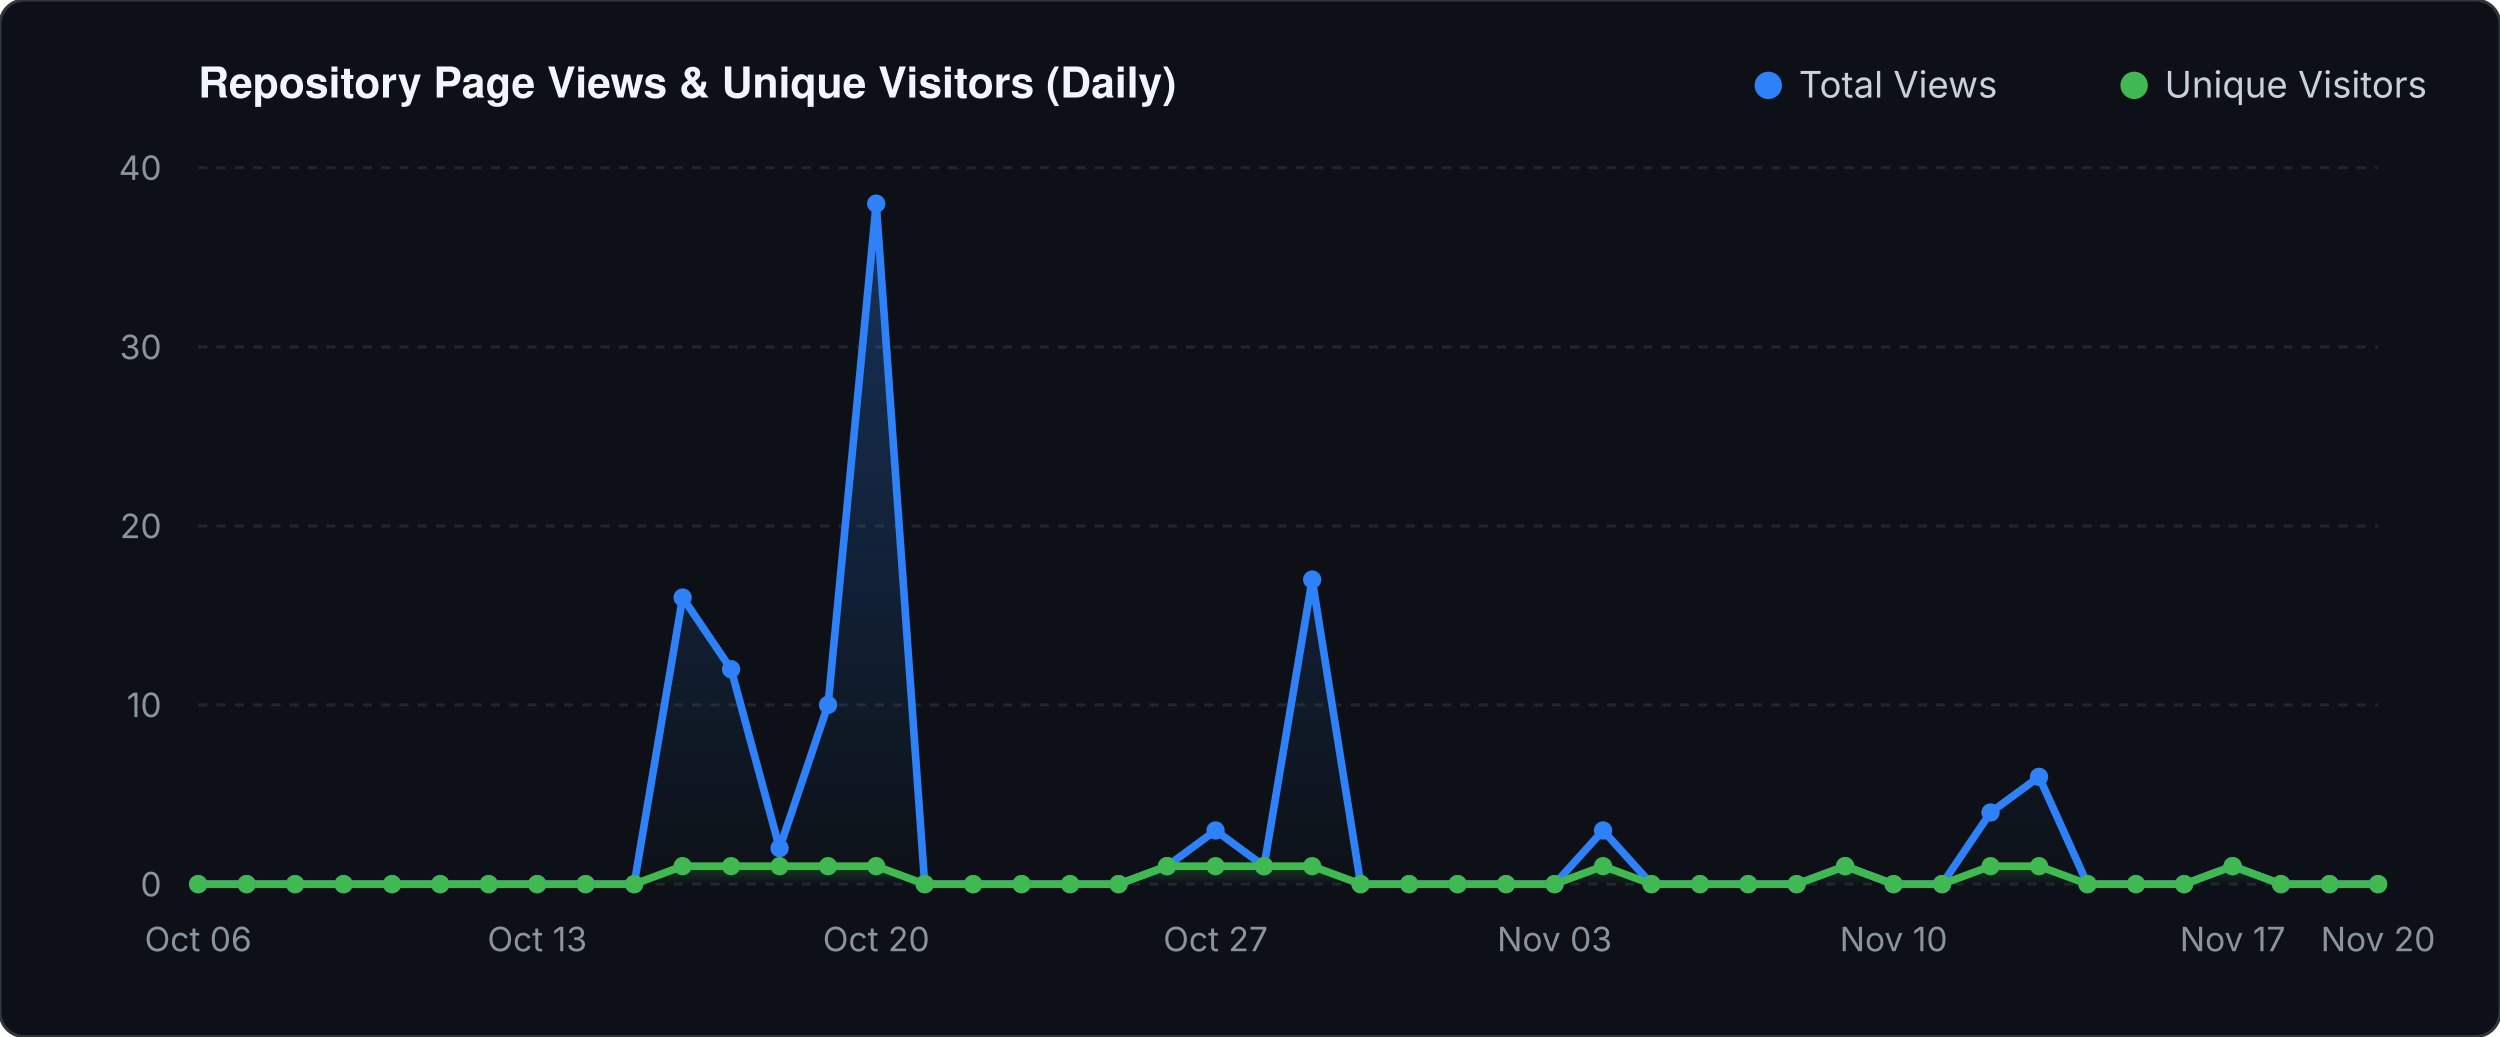
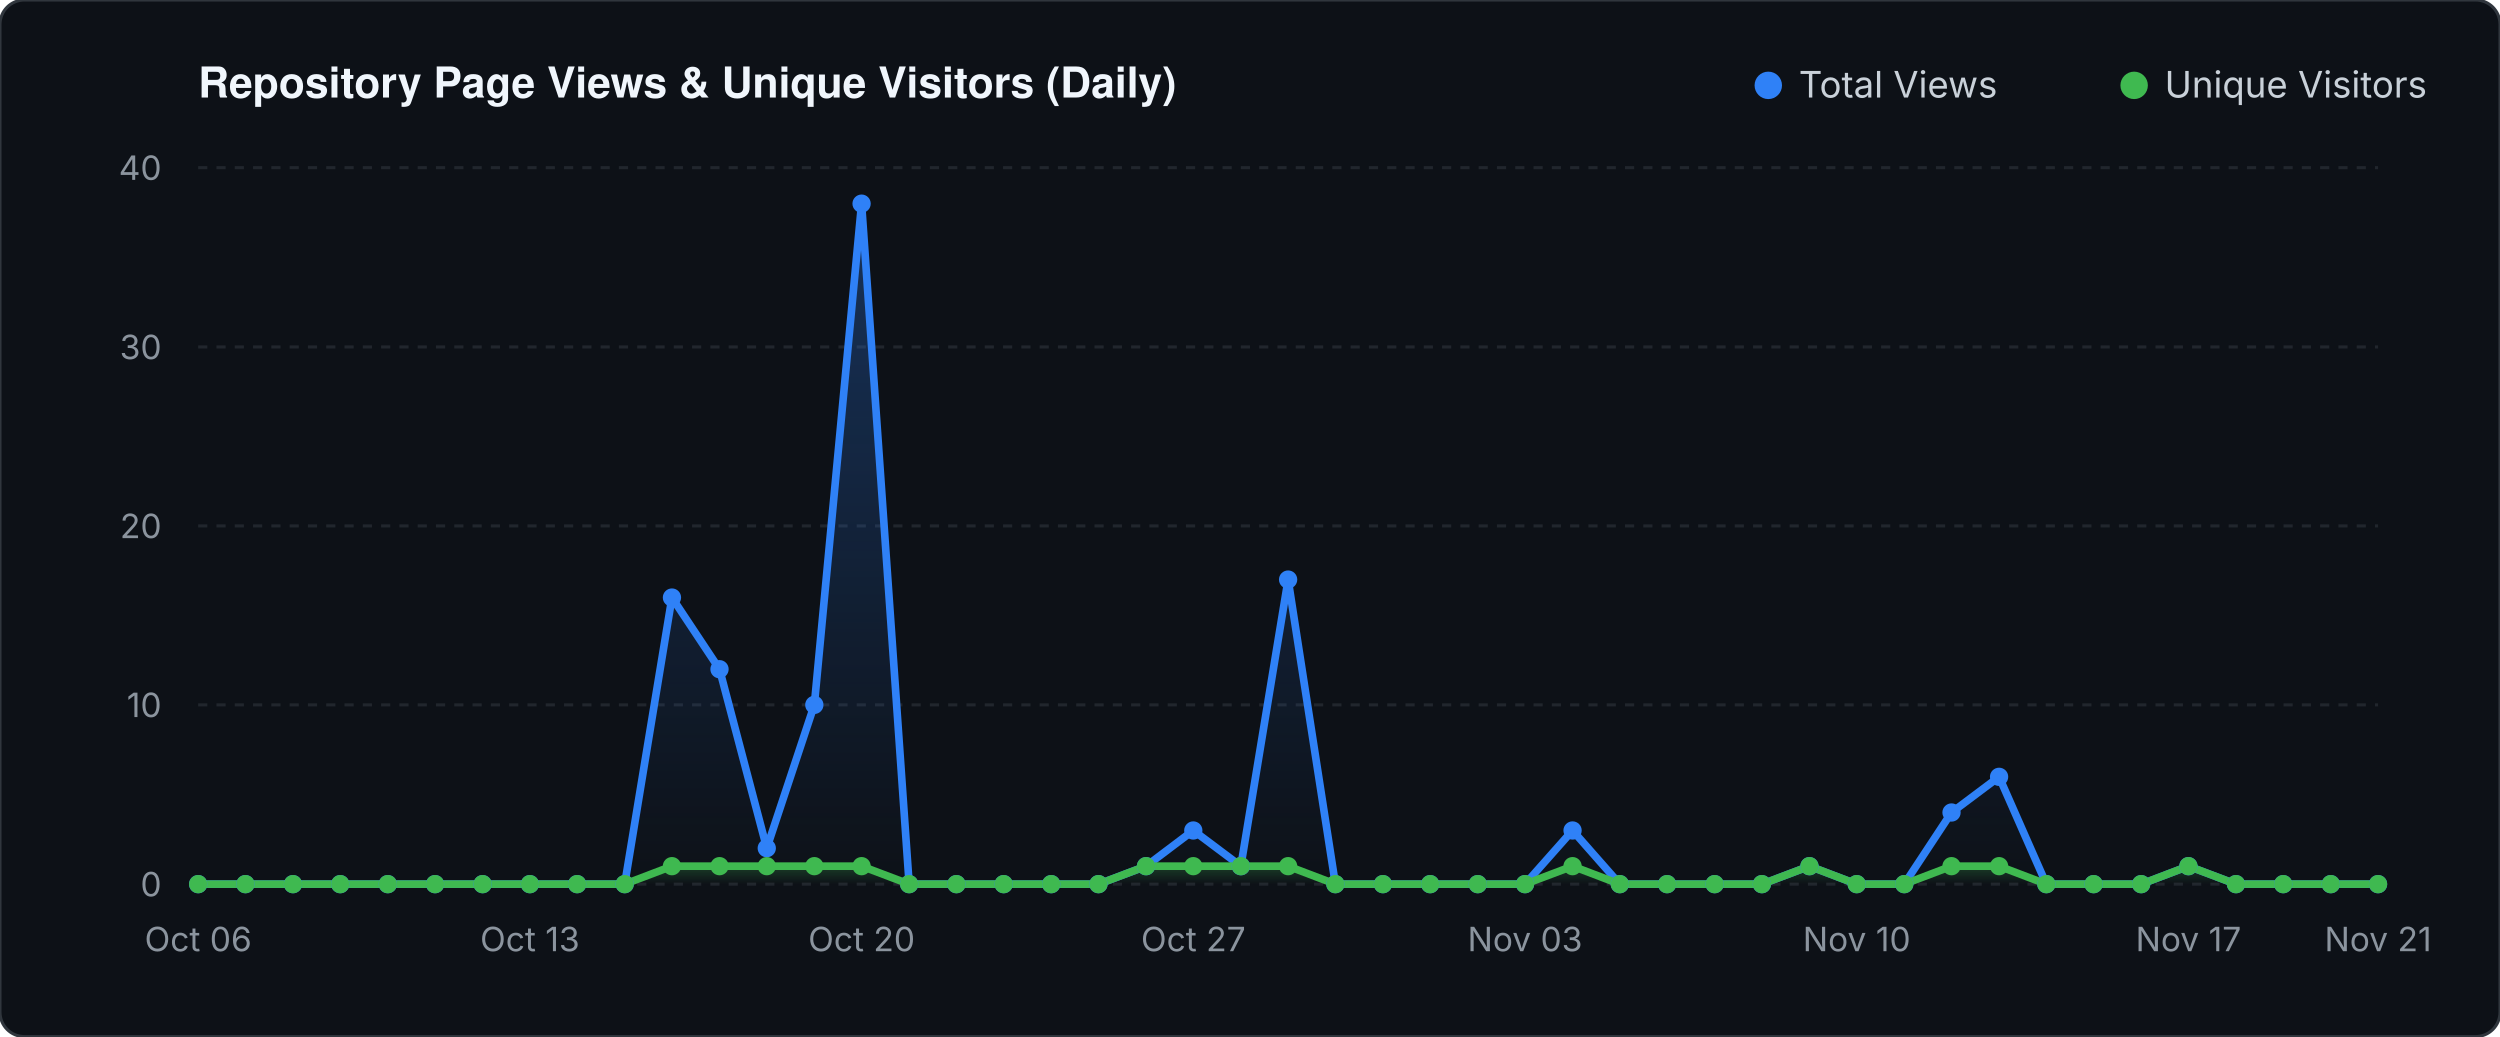
<svg xmlns="http://www.w3.org/2000/svg" viewBox="0 0 820 340" width="820" height="340">
  <defs>
    <linearGradient id="valGrad" x1="0" y1="0" x2="0" y2="1">
      <stop offset="0%" stop-color="#2f81f7" stop-opacity="0.30" />
      <stop offset="100%" stop-color="#2f81f7" stop-opacity="0.0" />
    </linearGradient>
    <linearGradient id="unqGrad" x1="0" y1="0" x2="0" y2="1">
      <stop offset="0%" stop-color="#3fb950" stop-opacity="0.25" />
      <stop offset="100%" stop-color="#3fb950" stop-opacity="0.0" />
    </linearGradient>
  </defs>
  <rect width="820" height="340" fill="#0d1117" rx="8" stroke="#30363d" stroke-width="1" />
  <text x="65" y="32" fill="#f0f6fc" font-family="-apple-system,BlinkMacSystemFont,'Segoe UI',Helvetica,Arial,sans-serif" font-size="14" font-weight="600">Repository Page Views &amp; Unique Visitors (Daily)</text>
  <circle cx="580" cy="28" r="4.5" fill="#2f81f7" />
  <text x="590" y="32" fill="#c9d1d9" font-family="-apple-system,sans-serif" font-size="12">Total Views</text>
  <circle cx="700" cy="28" r="4.5" fill="#3fb950" />
  <text x="710" y="32" fill="#c9d1d9" font-family="-apple-system,sans-serif" font-size="12">Unique Visitors</text>
  <line x1="65" y1="290.0" x2="780" y2="290.0" stroke="#21262d" stroke-width="1" stroke-dasharray="3 3" />
  <text x="53" y="294.0" fill="#8b949e" font-family="-apple-system,sans-serif" font-size="11" text-anchor="end">0</text>
  <line x1="65" y1="231.2" x2="780" y2="231.2" stroke="#21262d" stroke-width="1" stroke-dasharray="3 3" />
  <text x="53" y="235.2" fill="#8b949e" font-family="-apple-system,sans-serif" font-size="11" text-anchor="end">10</text>
  <line x1="65" y1="172.5" x2="780" y2="172.5" stroke="#21262d" stroke-width="1" stroke-dasharray="3 3" />
  <text x="53" y="176.5" fill="#8b949e" font-family="-apple-system,sans-serif" font-size="11" text-anchor="end">20</text>
  <line x1="65" y1="113.8" x2="780" y2="113.8" stroke="#21262d" stroke-width="1" stroke-dasharray="3 3" />
  <text x="53" y="117.8" fill="#8b949e" font-family="-apple-system,sans-serif" font-size="11" text-anchor="end">30</text>
  <line x1="65" y1="55.0" x2="780" y2="55.0" stroke="#21262d" stroke-width="1" stroke-dasharray="3 3" />
  <text x="53" y="59.0" fill="#8b949e" font-family="-apple-system,sans-serif" font-size="11" text-anchor="end">40</text>
-   <polygon points="65.0,290.0 65.0,290.0 80.9,290.0 96.8,290.0 112.7,290.0 128.6,290.0 144.4,290.0 160.3,290.0 176.2,290.0 192.1,290.0 208.0,290.0 223.9,196.0 239.8,219.5 255.7,278.2 271.6,231.2 287.4,66.8 303.3,290.0 319.2,290.0 335.1,290.0 351.0,290.0 366.9,290.0 382.8,284.1 398.7,272.4 414.6,284.1 430.4,190.1 446.3,290.0 462.2,290.0 478.1,290.0 494.0,290.0 509.9,290.0 525.8,272.4 541.7,290.0 557.6,290.0 573.4,290.0 589.3,290.0 605.2,284.1 621.1,290.0 637.0,290.0 652.9,266.5 668.8,254.8 684.7,290.0 700.6,290.0 716.4,290.0 732.3,284.1 748.2,290.0 764.1,290.0 780.0,290.0 780.0,290.0" fill="url(#valGrad)" />
-   <polygon points="65.0,290.0 65.0,290.0 80.9,290.0 96.8,290.0 112.7,290.0 128.6,290.0 144.4,290.0 160.3,290.0 176.2,290.0 192.1,290.0 208.0,290.0 223.9,284.1 239.8,284.1 255.7,284.1 271.6,284.1 287.4,284.1 303.3,290.0 319.2,290.0 335.1,290.0 351.0,290.0 366.9,290.0 382.8,284.1 398.7,284.1 414.6,284.1 430.4,284.1 446.3,290.0 462.2,290.0 478.1,290.0 494.0,290.0 509.9,290.0 525.8,284.1 541.7,290.0 557.6,290.0 573.4,290.0 589.3,290.0 605.2,284.1 621.1,290.0 637.0,290.0 652.9,284.1 668.8,284.1 684.7,290.0 700.6,290.0 716.4,290.0 732.3,284.1 748.2,290.0 764.1,290.0 780.0,290.0 780.0,290.0" fill="url(#unqGrad)" />
-   <polyline points="65.0,290.0 80.9,290.0 96.8,290.0 112.7,290.0 128.6,290.0 144.4,290.0 160.3,290.0 176.2,290.0 192.1,290.0 208.0,290.0 223.9,196.0 239.8,219.5 255.7,278.2 271.6,231.2 287.4,66.8 303.3,290.0 319.2,290.0 335.1,290.0 351.0,290.0 366.9,290.0 382.8,284.1 398.7,272.4 414.6,284.1 430.4,190.1 446.3,290.0 462.2,290.0 478.1,290.0 494.0,290.0 509.9,290.0 525.8,272.4 541.7,290.0 557.6,290.0 573.4,290.0 589.3,290.0 605.2,284.1 621.1,290.0 637.0,290.0 652.9,266.5 668.8,254.8 684.7,290.0 700.6,290.0 716.4,290.0 732.3,284.1 748.2,290.0 764.1,290.0 780.0,290.0" fill="none" stroke="#2f81f7" stroke-width="2.5" stroke-linecap="round" stroke-linejoin="round" />
-   <polyline points="65.0,290.0 80.9,290.0 96.8,290.0 112.7,290.0 128.6,290.0 144.4,290.0 160.3,290.0 176.2,290.0 192.1,290.0 208.0,290.0 223.9,284.1 239.8,284.1 255.7,284.1 271.6,284.1 287.4,284.1 303.3,290.0 319.2,290.0 335.1,290.0 351.0,290.0 366.9,290.0 382.8,284.1 398.7,284.1 414.6,284.1 430.4,284.1 446.3,290.0 462.2,290.0 478.1,290.0 494.0,290.0 509.9,290.0 525.8,284.1 541.7,290.0 557.6,290.0 573.4,290.0 589.3,290.0 605.2,284.1 621.1,290.0 637.0,290.0 652.9,284.1 668.8,284.1 684.7,290.0 700.6,290.0 716.4,290.0 732.3,284.1 748.2,290.0 764.1,290.0 780.0,290.0" fill="none" stroke="#3fb950" stroke-width="2.5" stroke-linecap="round" stroke-linejoin="round" />
+   <polygon points="65.0,290.0 65.0,290.0 80.5,290.0 96.1,290.0 111.6,290.0 127.2,290.0 142.7,290.0 158.3,290.0 173.8,290.0 189.3,290.0 204.9,290.0 220.4,196.0 236.0,219.5 251.5,278.2 267.1,231.2 282.6,66.8 298.2,290.0 313.7,290.0 329.2,290.0 344.8,290.0 360.3,290.0 375.9,284.1 391.4,272.4 407.0,284.1 422.5,190.1 438.0,290.0 453.6,290.0 469.1,290.0 484.7,290.0 500.2,290.0 515.8,272.4 531.3,290.0 546.8,290.0 562.4,290.0 577.9,290.0 593.5,284.1 609.0,290.0 624.6,290.0 640.1,266.5 655.7,254.8 671.2,290.0 686.7,290.0 702.3,290.0 717.8,284.1 733.4,290.0 748.9,290.0 764.5,290.0 780.0,290.0 780.0,290.0" fill="url(#valGrad)" />
+   <polygon points="65.0,290.0 65.0,290.0 80.5,290.0 96.1,290.0 111.6,290.0 127.2,290.0 142.7,290.0 158.3,290.0 173.8,290.0 189.3,290.0 204.9,290.0 220.4,284.1 236.0,284.1 251.5,284.1 267.1,284.1 282.6,284.1 298.2,290.0 313.7,290.0 329.2,290.0 344.8,290.0 360.3,290.0 375.9,284.1 391.4,284.1 407.0,284.1 422.5,284.1 438.0,290.0 453.6,290.0 469.1,290.0 484.7,290.0 500.2,290.0 515.8,284.1 531.3,290.0 546.8,290.0 562.4,290.0 577.9,290.0 593.5,284.1 609.0,290.0 624.6,290.0 640.1,284.1 655.7,284.1 671.2,290.0 686.7,290.0 702.3,290.0 717.8,284.1 733.4,290.0 748.9,290.0 764.5,290.0 780.0,290.0 780.0,290.0" fill="url(#unqGrad)" />
+   <polyline points="65.0,290.0 80.5,290.0 96.1,290.0 111.6,290.0 127.2,290.0 142.7,290.0 158.3,290.0 173.8,290.0 189.3,290.0 204.9,290.0 220.4,196.0 236.0,219.5 251.5,278.2 267.1,231.2 282.6,66.8 298.2,290.0 313.7,290.0 329.2,290.0 344.8,290.0 360.3,290.0 375.9,284.1 391.4,272.4 407.0,284.1 422.5,190.1 438.0,290.0 453.6,290.0 469.1,290.0 484.7,290.0 500.2,290.0 515.8,272.4 531.3,290.0 546.8,290.0 562.4,290.0 577.9,290.0 593.5,284.1 609.0,290.0 624.6,290.0 640.1,266.5 655.7,254.8 671.2,290.0 686.7,290.0 702.3,290.0 717.8,284.1 733.4,290.0 748.9,290.0 764.5,290.0 780.0,290.0" fill="none" stroke="#2f81f7" stroke-width="2.5" stroke-linecap="round" stroke-linejoin="round" />
+   <polyline points="65.0,290.0 80.5,290.0 96.1,290.0 111.6,290.0 127.2,290.0 142.7,290.0 158.3,290.0 173.8,290.0 189.3,290.0 204.9,290.0 220.4,284.1 236.0,284.1 251.5,284.1 267.1,284.1 282.6,284.1 298.2,290.0 313.7,290.0 329.2,290.0 344.8,290.0 360.3,290.0 375.9,284.1 391.4,284.1 407.0,284.1 422.5,284.1 438.0,290.0 453.6,290.0 469.1,290.0 484.7,290.0 500.2,290.0 515.8,284.1 531.3,290.0 546.8,290.0 562.4,290.0 577.9,290.0 593.5,284.1 609.0,290.0 624.6,290.0 640.1,284.1 655.7,284.1 671.2,290.0 686.7,290.0 702.3,290.0 717.8,284.1 733.4,290.0 748.9,290.0 764.5,290.0 780.0,290.0" fill="none" stroke="#3fb950" stroke-width="2.5" stroke-linecap="round" stroke-linejoin="round" />
  <circle cx="65.0" cy="290.0" r="3" fill="#2f81f7" />
  <circle cx="65.0" cy="290.0" r="3" fill="#3fb950" />
-   <circle cx="80.9" cy="290.0" r="3" fill="#2f81f7" />
-   <circle cx="80.9" cy="290.0" r="3" fill="#3fb950" />
-   <circle cx="96.8" cy="290.0" r="3" fill="#2f81f7" />
-   <circle cx="96.8" cy="290.0" r="3" fill="#3fb950" />
-   <circle cx="112.7" cy="290.0" r="3" fill="#2f81f7" />
-   <circle cx="112.7" cy="290.0" r="3" fill="#3fb950" />
-   <circle cx="128.6" cy="290.0" r="3" fill="#2f81f7" />
-   <circle cx="128.6" cy="290.0" r="3" fill="#3fb950" />
-   <circle cx="144.4" cy="290.0" r="3" fill="#2f81f7" />
-   <circle cx="144.4" cy="290.0" r="3" fill="#3fb950" />
-   <circle cx="160.3" cy="290.0" r="3" fill="#2f81f7" />
-   <circle cx="160.3" cy="290.0" r="3" fill="#3fb950" />
-   <circle cx="176.2" cy="290.0" r="3" fill="#2f81f7" />
-   <circle cx="176.2" cy="290.0" r="3" fill="#3fb950" />
-   <circle cx="192.1" cy="290.0" r="3" fill="#2f81f7" />
-   <circle cx="192.1" cy="290.0" r="3" fill="#3fb950" />
-   <circle cx="208.0" cy="290.0" r="3" fill="#2f81f7" />
-   <circle cx="208.0" cy="290.0" r="3" fill="#3fb950" />
-   <circle cx="223.9" cy="196.0" r="3" fill="#2f81f7" />
-   <circle cx="223.9" cy="284.1" r="3" fill="#3fb950" />
-   <circle cx="239.8" cy="219.5" r="3" fill="#2f81f7" />
-   <circle cx="239.8" cy="284.1" r="3" fill="#3fb950" />
-   <circle cx="255.7" cy="278.2" r="3" fill="#2f81f7" />
-   <circle cx="255.7" cy="284.1" r="3" fill="#3fb950" />
-   <circle cx="271.6" cy="231.2" r="3" fill="#2f81f7" />
-   <circle cx="271.6" cy="284.1" r="3" fill="#3fb950" />
-   <circle cx="287.4" cy="66.8" r="3" fill="#2f81f7" />
-   <circle cx="287.4" cy="284.1" r="3" fill="#3fb950" />
-   <circle cx="303.3" cy="290.0" r="3" fill="#2f81f7" />
-   <circle cx="303.3" cy="290.0" r="3" fill="#3fb950" />
-   <circle cx="319.2" cy="290.0" r="3" fill="#2f81f7" />
-   <circle cx="319.2" cy="290.0" r="3" fill="#3fb950" />
-   <circle cx="335.1" cy="290.0" r="3" fill="#2f81f7" />
-   <circle cx="335.1" cy="290.0" r="3" fill="#3fb950" />
-   <circle cx="351.0" cy="290.0" r="3" fill="#2f81f7" />
-   <circle cx="351.0" cy="290.0" r="3" fill="#3fb950" />
-   <circle cx="366.9" cy="290.0" r="3" fill="#2f81f7" />
-   <circle cx="366.9" cy="290.0" r="3" fill="#3fb950" />
-   <circle cx="382.8" cy="284.1" r="3" fill="#2f81f7" />
-   <circle cx="382.8" cy="284.1" r="3" fill="#3fb950" />
-   <circle cx="398.7" cy="272.4" r="3" fill="#2f81f7" />
-   <circle cx="398.7" cy="284.1" r="3" fill="#3fb950" />
-   <circle cx="414.6" cy="284.1" r="3" fill="#2f81f7" />
-   <circle cx="414.6" cy="284.1" r="3" fill="#3fb950" />
-   <circle cx="430.4" cy="190.1" r="3" fill="#2f81f7" />
-   <circle cx="430.4" cy="284.1" r="3" fill="#3fb950" />
-   <circle cx="446.3" cy="290.0" r="3" fill="#2f81f7" />
-   <circle cx="446.3" cy="290.0" r="3" fill="#3fb950" />
-   <circle cx="462.2" cy="290.0" r="3" fill="#2f81f7" />
-   <circle cx="462.2" cy="290.0" r="3" fill="#3fb950" />
-   <circle cx="478.1" cy="290.0" r="3" fill="#2f81f7" />
-   <circle cx="478.1" cy="290.0" r="3" fill="#3fb950" />
-   <circle cx="494.0" cy="290.0" r="3" fill="#2f81f7" />
-   <circle cx="494.0" cy="290.0" r="3" fill="#3fb950" />
-   <circle cx="509.9" cy="290.0" r="3" fill="#2f81f7" />
-   <circle cx="509.9" cy="290.0" r="3" fill="#3fb950" />
-   <circle cx="525.8" cy="272.4" r="3" fill="#2f81f7" />
-   <circle cx="525.8" cy="284.1" r="3" fill="#3fb950" />
-   <circle cx="541.7" cy="290.0" r="3" fill="#2f81f7" />
-   <circle cx="541.7" cy="290.0" r="3" fill="#3fb950" />
-   <circle cx="557.6" cy="290.0" r="3" fill="#2f81f7" />
-   <circle cx="557.6" cy="290.0" r="3" fill="#3fb950" />
-   <circle cx="573.4" cy="290.0" r="3" fill="#2f81f7" />
-   <circle cx="573.4" cy="290.0" r="3" fill="#3fb950" />
-   <circle cx="589.3" cy="290.0" r="3" fill="#2f81f7" />
-   <circle cx="589.3" cy="290.0" r="3" fill="#3fb950" />
-   <circle cx="605.2" cy="284.1" r="3" fill="#2f81f7" />
-   <circle cx="605.2" cy="284.1" r="3" fill="#3fb950" />
-   <circle cx="621.1" cy="290.0" r="3" fill="#2f81f7" />
-   <circle cx="621.1" cy="290.0" r="3" fill="#3fb950" />
-   <circle cx="637.0" cy="290.0" r="3" fill="#2f81f7" />
-   <circle cx="637.0" cy="290.0" r="3" fill="#3fb950" />
-   <circle cx="652.9" cy="266.5" r="3" fill="#2f81f7" />
-   <circle cx="652.9" cy="284.1" r="3" fill="#3fb950" />
-   <circle cx="668.8" cy="254.8" r="3" fill="#2f81f7" />
-   <circle cx="668.8" cy="284.1" r="3" fill="#3fb950" />
-   <circle cx="684.7" cy="290.0" r="3" fill="#2f81f7" />
-   <circle cx="684.7" cy="290.0" r="3" fill="#3fb950" />
-   <circle cx="700.6" cy="290.0" r="3" fill="#2f81f7" />
-   <circle cx="700.6" cy="290.0" r="3" fill="#3fb950" />
-   <circle cx="716.4" cy="290.0" r="3" fill="#2f81f7" />
-   <circle cx="716.4" cy="290.0" r="3" fill="#3fb950" />
-   <circle cx="732.3" cy="284.1" r="3" fill="#2f81f7" />
-   <circle cx="732.3" cy="284.1" r="3" fill="#3fb950" />
-   <circle cx="748.2" cy="290.0" r="3" fill="#2f81f7" />
-   <circle cx="748.2" cy="290.0" r="3" fill="#3fb950" />
-   <circle cx="764.1" cy="290.0" r="3" fill="#2f81f7" />
-   <circle cx="764.1" cy="290.0" r="3" fill="#3fb950" />
+   <circle cx="80.5" cy="290.0" r="3" fill="#2f81f7" />
+   <circle cx="80.5" cy="290.0" r="3" fill="#3fb950" />
+   <circle cx="96.1" cy="290.0" r="3" fill="#2f81f7" />
+   <circle cx="96.1" cy="290.0" r="3" fill="#3fb950" />
+   <circle cx="111.6" cy="290.0" r="3" fill="#2f81f7" />
+   <circle cx="111.6" cy="290.0" r="3" fill="#3fb950" />
+   <circle cx="127.2" cy="290.0" r="3" fill="#2f81f7" />
+   <circle cx="127.2" cy="290.0" r="3" fill="#3fb950" />
+   <circle cx="142.7" cy="290.0" r="3" fill="#2f81f7" />
+   <circle cx="142.7" cy="290.0" r="3" fill="#3fb950" />
+   <circle cx="158.3" cy="290.0" r="3" fill="#2f81f7" />
+   <circle cx="158.3" cy="290.0" r="3" fill="#3fb950" />
+   <circle cx="173.8" cy="290.0" r="3" fill="#2f81f7" />
+   <circle cx="173.8" cy="290.0" r="3" fill="#3fb950" />
+   <circle cx="189.3" cy="290.0" r="3" fill="#2f81f7" />
+   <circle cx="189.3" cy="290.0" r="3" fill="#3fb950" />
+   <circle cx="204.9" cy="290.0" r="3" fill="#2f81f7" />
+   <circle cx="204.9" cy="290.0" r="3" fill="#3fb950" />
+   <circle cx="220.4" cy="196.0" r="3" fill="#2f81f7" />
+   <circle cx="220.4" cy="284.1" r="3" fill="#3fb950" />
+   <circle cx="236.0" cy="219.5" r="3" fill="#2f81f7" />
+   <circle cx="236.0" cy="284.1" r="3" fill="#3fb950" />
+   <circle cx="251.5" cy="278.2" r="3" fill="#2f81f7" />
+   <circle cx="251.5" cy="284.1" r="3" fill="#3fb950" />
+   <circle cx="267.1" cy="231.2" r="3" fill="#2f81f7" />
+   <circle cx="267.1" cy="284.1" r="3" fill="#3fb950" />
+   <circle cx="282.6" cy="66.8" r="3" fill="#2f81f7" />
+   <circle cx="282.6" cy="284.1" r="3" fill="#3fb950" />
+   <circle cx="298.2" cy="290.0" r="3" fill="#2f81f7" />
+   <circle cx="298.2" cy="290.0" r="3" fill="#3fb950" />
+   <circle cx="313.7" cy="290.0" r="3" fill="#2f81f7" />
+   <circle cx="313.7" cy="290.0" r="3" fill="#3fb950" />
+   <circle cx="329.2" cy="290.0" r="3" fill="#2f81f7" />
+   <circle cx="329.2" cy="290.0" r="3" fill="#3fb950" />
+   <circle cx="344.8" cy="290.0" r="3" fill="#2f81f7" />
+   <circle cx="344.8" cy="290.0" r="3" fill="#3fb950" />
+   <circle cx="360.3" cy="290.0" r="3" fill="#2f81f7" />
+   <circle cx="360.3" cy="290.0" r="3" fill="#3fb950" />
+   <circle cx="375.9" cy="284.1" r="3" fill="#2f81f7" />
+   <circle cx="375.9" cy="284.1" r="3" fill="#3fb950" />
+   <circle cx="391.4" cy="272.4" r="3" fill="#2f81f7" />
+   <circle cx="391.4" cy="284.1" r="3" fill="#3fb950" />
+   <circle cx="407.0" cy="284.1" r="3" fill="#2f81f7" />
+   <circle cx="407.0" cy="284.1" r="3" fill="#3fb950" />
+   <circle cx="422.5" cy="190.1" r="3" fill="#2f81f7" />
+   <circle cx="422.5" cy="284.1" r="3" fill="#3fb950" />
+   <circle cx="438.0" cy="290.0" r="3" fill="#2f81f7" />
+   <circle cx="438.0" cy="290.0" r="3" fill="#3fb950" />
+   <circle cx="453.6" cy="290.0" r="3" fill="#2f81f7" />
+   <circle cx="453.6" cy="290.0" r="3" fill="#3fb950" />
+   <circle cx="469.1" cy="290.0" r="3" fill="#2f81f7" />
+   <circle cx="469.1" cy="290.0" r="3" fill="#3fb950" />
+   <circle cx="484.7" cy="290.0" r="3" fill="#2f81f7" />
+   <circle cx="484.7" cy="290.0" r="3" fill="#3fb950" />
+   <circle cx="500.2" cy="290.0" r="3" fill="#2f81f7" />
+   <circle cx="500.2" cy="290.0" r="3" fill="#3fb950" />
+   <circle cx="515.8" cy="272.4" r="3" fill="#2f81f7" />
+   <circle cx="515.8" cy="284.1" r="3" fill="#3fb950" />
+   <circle cx="531.3" cy="290.0" r="3" fill="#2f81f7" />
+   <circle cx="531.3" cy="290.0" r="3" fill="#3fb950" />
+   <circle cx="546.8" cy="290.0" r="3" fill="#2f81f7" />
+   <circle cx="546.8" cy="290.0" r="3" fill="#3fb950" />
+   <circle cx="562.4" cy="290.0" r="3" fill="#2f81f7" />
+   <circle cx="562.4" cy="290.0" r="3" fill="#3fb950" />
+   <circle cx="577.9" cy="290.0" r="3" fill="#2f81f7" />
+   <circle cx="577.9" cy="290.0" r="3" fill="#3fb950" />
+   <circle cx="593.5" cy="284.1" r="3" fill="#2f81f7" />
+   <circle cx="593.5" cy="284.1" r="3" fill="#3fb950" />
+   <circle cx="609.0" cy="290.0" r="3" fill="#2f81f7" />
+   <circle cx="609.0" cy="290.0" r="3" fill="#3fb950" />
+   <circle cx="624.6" cy="290.0" r="3" fill="#2f81f7" />
+   <circle cx="624.6" cy="290.0" r="3" fill="#3fb950" />
+   <circle cx="640.1" cy="266.5" r="3" fill="#2f81f7" />
+   <circle cx="640.1" cy="284.1" r="3" fill="#3fb950" />
+   <circle cx="655.7" cy="254.8" r="3" fill="#2f81f7" />
+   <circle cx="655.7" cy="284.1" r="3" fill="#3fb950" />
+   <circle cx="671.2" cy="290.0" r="3" fill="#2f81f7" />
+   <circle cx="671.2" cy="290.0" r="3" fill="#3fb950" />
+   <circle cx="686.7" cy="290.0" r="3" fill="#2f81f7" />
+   <circle cx="686.7" cy="290.0" r="3" fill="#3fb950" />
+   <circle cx="702.3" cy="290.0" r="3" fill="#2f81f7" />
+   <circle cx="702.3" cy="290.0" r="3" fill="#3fb950" />
+   <circle cx="717.8" cy="284.1" r="3" fill="#2f81f7" />
+   <circle cx="717.8" cy="284.1" r="3" fill="#3fb950" />
+   <circle cx="733.4" cy="290.0" r="3" fill="#2f81f7" />
+   <circle cx="733.4" cy="290.0" r="3" fill="#3fb950" />
+   <circle cx="748.9" cy="290.0" r="3" fill="#2f81f7" />
+   <circle cx="748.9" cy="290.0" r="3" fill="#3fb950" />
+   <circle cx="764.5" cy="290.0" r="3" fill="#2f81f7" />
+   <circle cx="764.5" cy="290.0" r="3" fill="#3fb950" />
  <circle cx="780.0" cy="290.0" r="3" fill="#2f81f7" />
  <circle cx="780.0" cy="290.0" r="3" fill="#3fb950" />
  <text x="65.0" y="312" fill="#8b949e" font-family="-apple-system,sans-serif" font-size="11" text-anchor="middle">Oct 06</text>
-   <text x="176.2" y="312" fill="#8b949e" font-family="-apple-system,sans-serif" font-size="11" text-anchor="middle">Oct 13</text>
-   <text x="287.4" y="312" fill="#8b949e" font-family="-apple-system,sans-serif" font-size="11" text-anchor="middle">Oct 20</text>
-   <text x="398.7" y="312" fill="#8b949e" font-family="-apple-system,sans-serif" font-size="11" text-anchor="middle">Oct 27</text>
-   <text x="509.9" y="312" fill="#8b949e" font-family="-apple-system,sans-serif" font-size="11" text-anchor="middle">Nov 03</text>
-   <text x="621.1" y="312" fill="#8b949e" font-family="-apple-system,sans-serif" font-size="11" text-anchor="middle">Nov 10</text>
-   <text x="732.3" y="312" fill="#8b949e" font-family="-apple-system,sans-serif" font-size="11" text-anchor="middle">Nov 17</text>
-   <text x="780.0" y="312" fill="#8b949e" font-family="-apple-system,sans-serif" font-size="11" text-anchor="middle">Nov 20</text>
+   <text x="173.8" y="312" fill="#8b949e" font-family="-apple-system,sans-serif" font-size="11" text-anchor="middle">Oct 13</text>
+   <text x="282.6" y="312" fill="#8b949e" font-family="-apple-system,sans-serif" font-size="11" text-anchor="middle">Oct 20</text>
+   <text x="391.4" y="312" fill="#8b949e" font-family="-apple-system,sans-serif" font-size="11" text-anchor="middle">Oct 27</text>
+   <text x="500.2" y="312" fill="#8b949e" font-family="-apple-system,sans-serif" font-size="11" text-anchor="middle">Nov 03</text>
+   <text x="609.0" y="312" fill="#8b949e" font-family="-apple-system,sans-serif" font-size="11" text-anchor="middle">Nov 10</text>
+   <text x="717.8" y="312" fill="#8b949e" font-family="-apple-system,sans-serif" font-size="11" text-anchor="middle">Nov 17</text>
+   <text x="780.0" y="312" fill="#8b949e" font-family="-apple-system,sans-serif" font-size="11" text-anchor="middle">Nov 21</text>
</svg>
